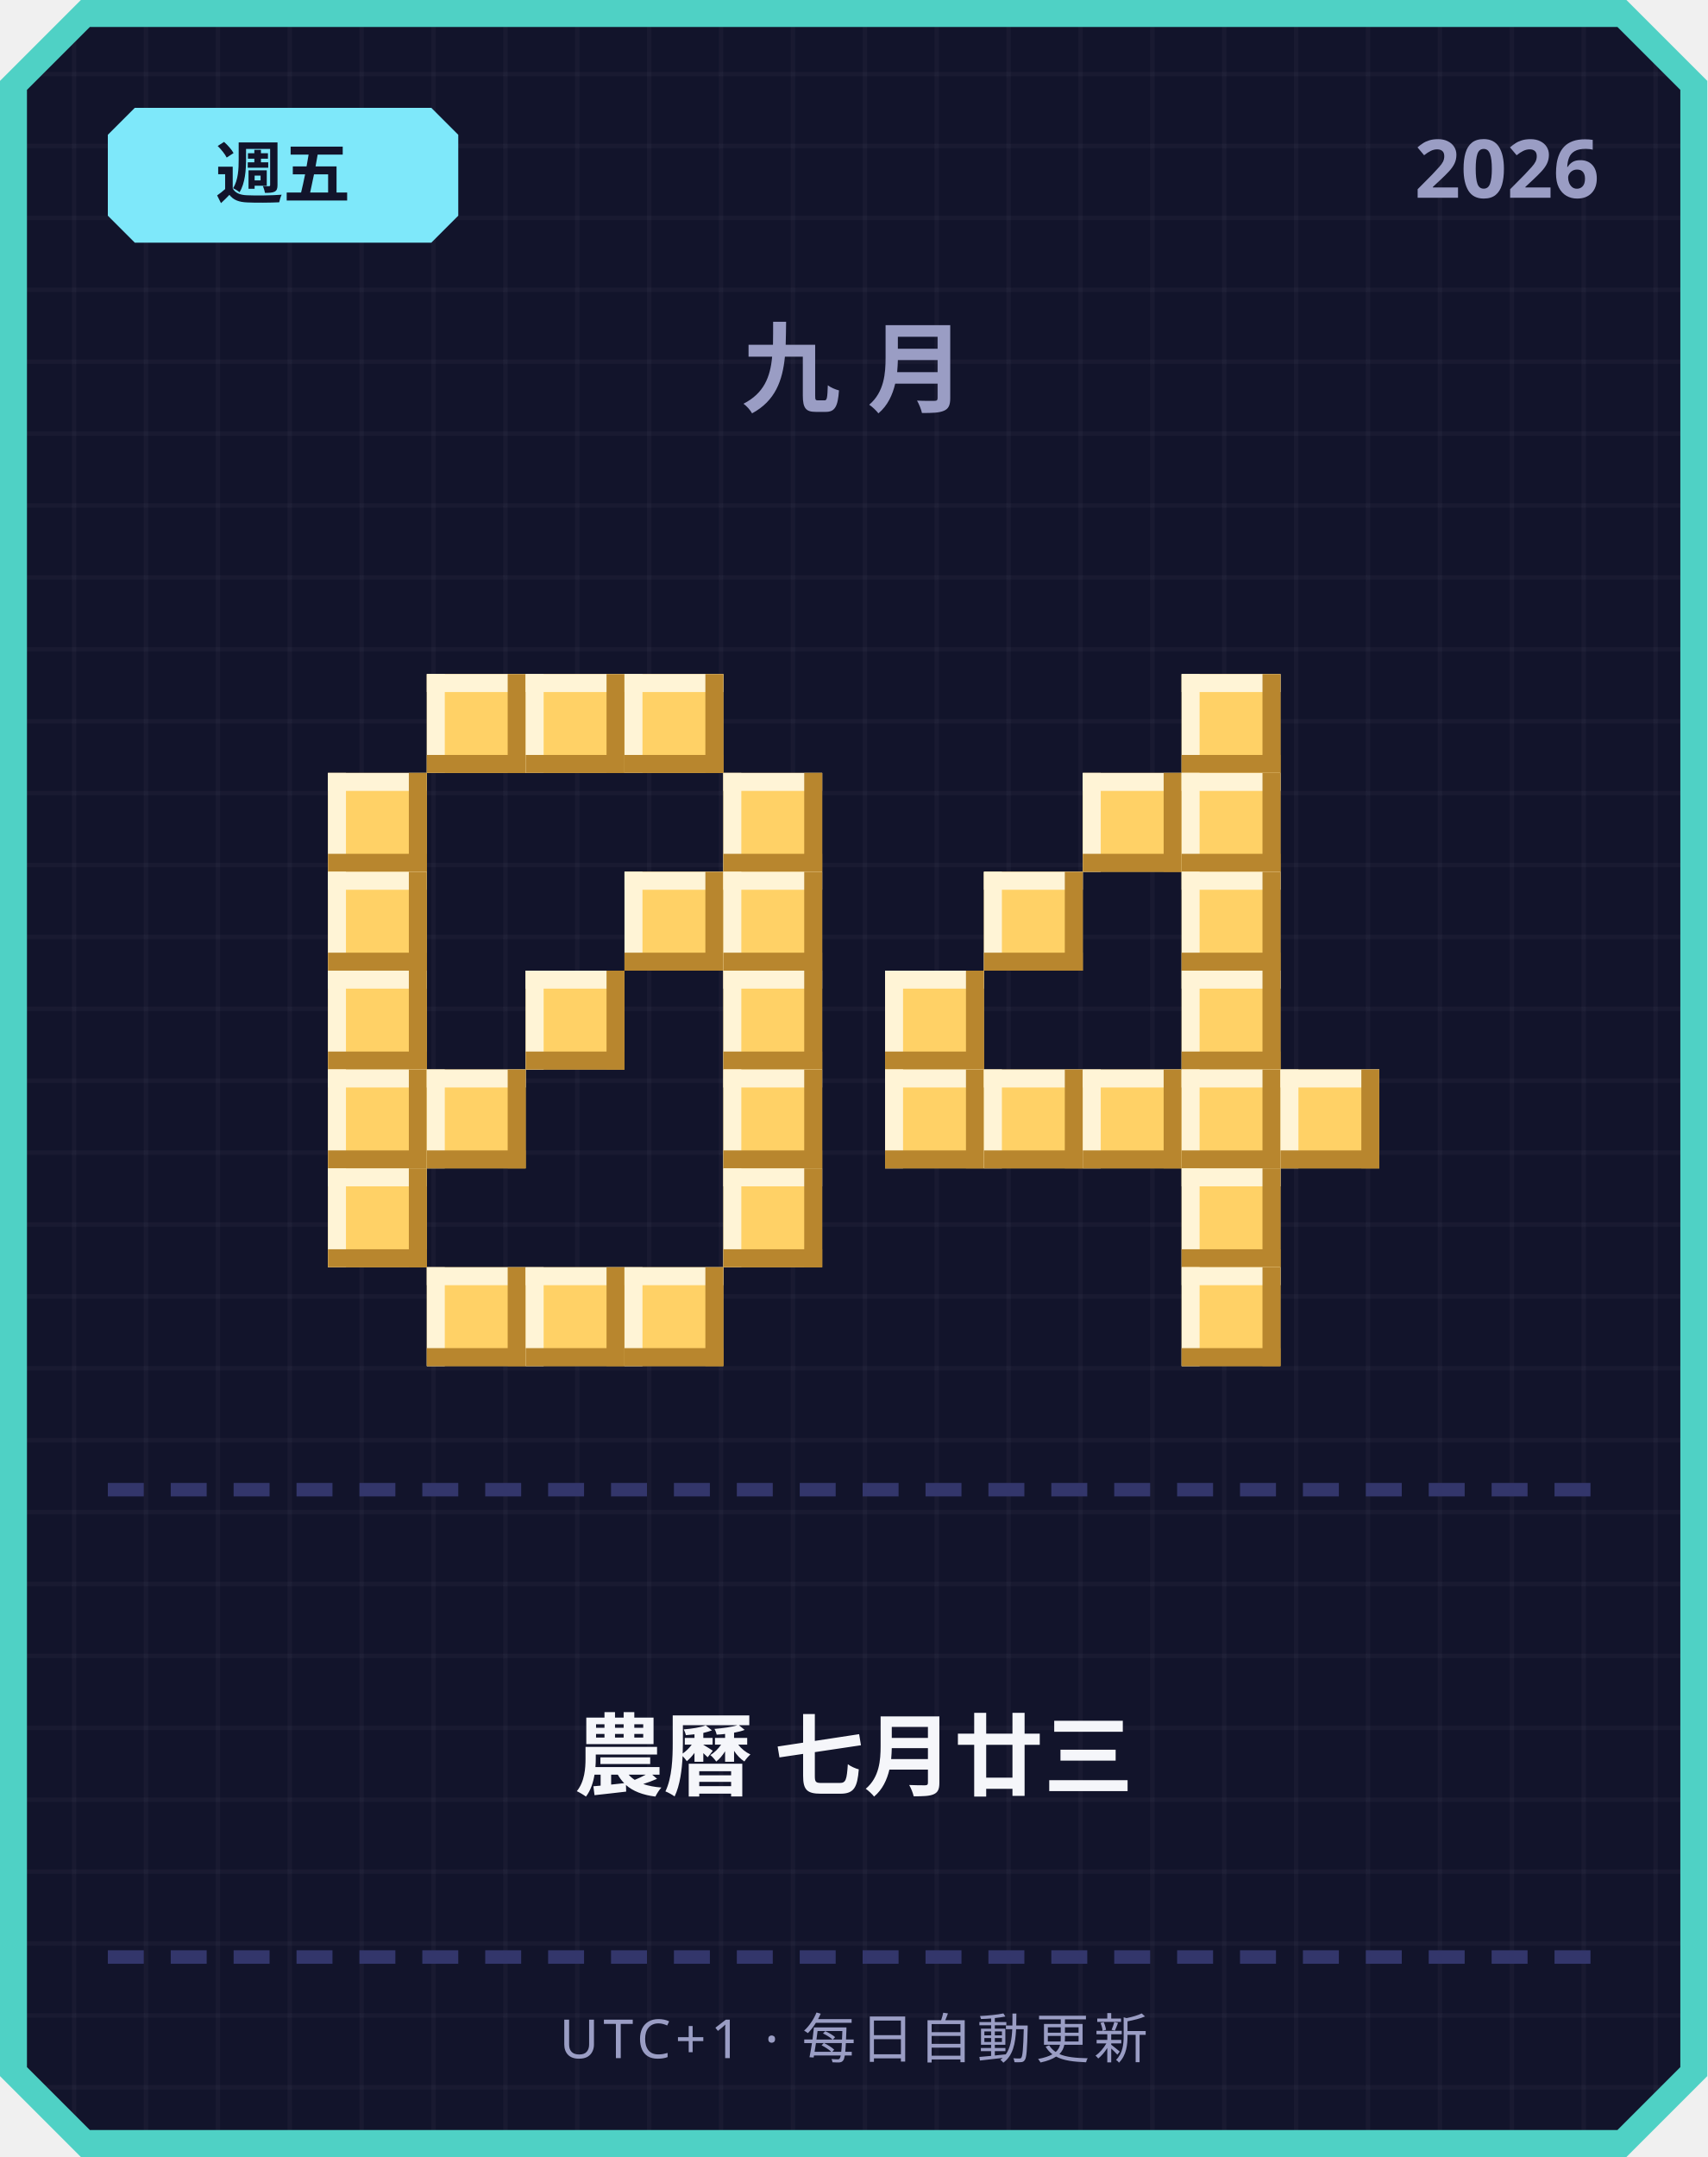
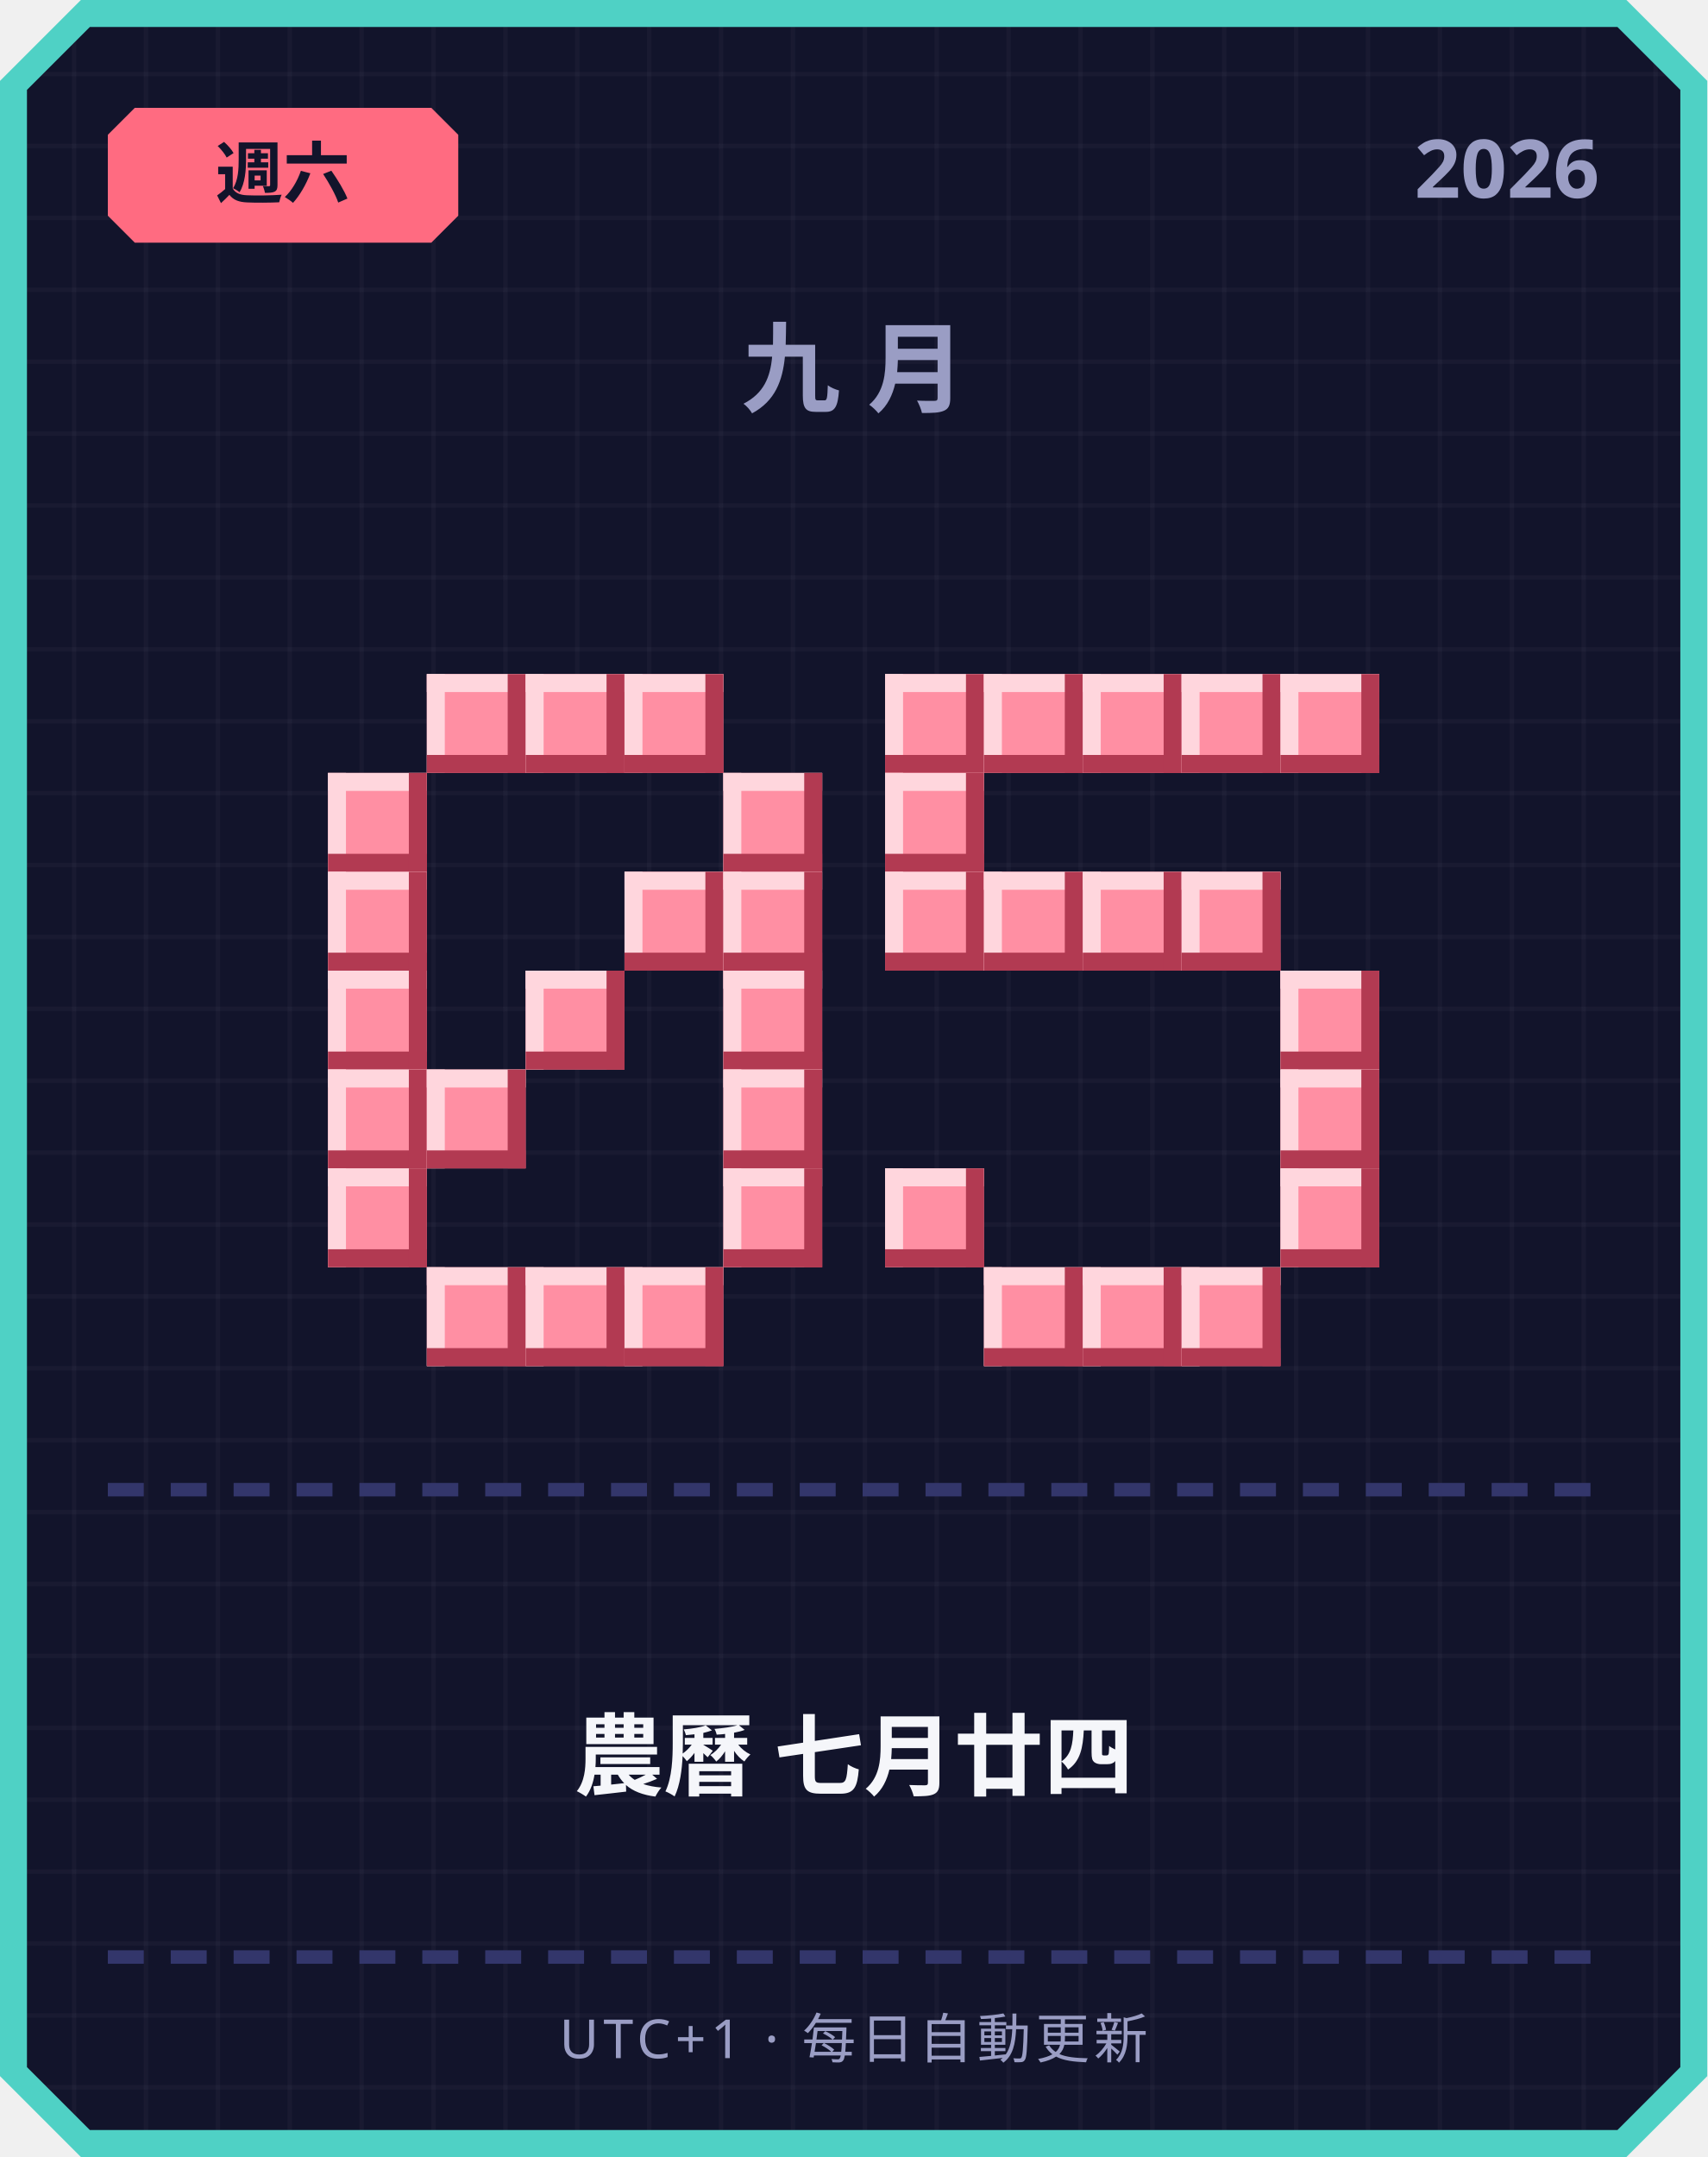
<svg xmlns="http://www.w3.org/2000/svg" width="380" height="480" viewBox="0 0 380 480">
  <defs>
    <pattern id="grid" width="16" height="16" patternUnits="userSpaceOnUse">
      <rect width="16" height="16" fill="#12142b" />
      <rect width="1" height="16" fill="#ffffff" opacity="0.03" />
      <rect width="16" height="1" fill="#ffffff" opacity="0.03" />
    </pattern>
  </defs>
  <path d="M 18,0 L 362,0 L 380,18 L 380,462 L 362,480 L 18,480 L 0,462 L 0,18 Z" fill="#4fd1c5" />
  <path d="M 20,6 L 360,6 L 374,20 L 374,460 L 360,474 L 20,474 L 6,460 L 6,20 Z" fill="url(#grid)" />
-   <path d="M 30,24 L 96,24 L 102,30 L 102,48 L 96,54 L 30,54 L 24,48 L 24,30 Z" fill="#7ee8fa" />
-   <text x="63" y="44" text-anchor="middle" font-family="'Segoe UI', sans-serif" font-size="15" font-weight="700" fill="#12142b">週五</text>
+   <path d="M 30,24 L 96,24 L 102,30 L 102,48 L 96,54 L 30,54 L 24,48 L 24,30 Z" fill="#ff6b81" />
+   <text x="63" y="44" text-anchor="middle" font-family="'Segoe UI', sans-serif" font-size="15" font-weight="700" fill="#12142b">週六</text>
  <text x="356" y="44" text-anchor="end" font-family="'Segoe UI', sans-serif" font-size="18" font-weight="700" fill="#9a9dc4">2026</text>
  <text x="190" y="90" text-anchor="middle" font-family="'Segoe UI', sans-serif" font-size="22" font-weight="700" letter-spacing="6" fill="#9a9dc4">九月</text>
-   <rect x="95" y="150" width="22" height="22" fill="#ffd166" />
-   <rect x="95" y="150" width="22" height="4" fill="#fff4d6" />
-   <rect x="95" y="150" width="4" height="22" fill="#fff4d6" />
-   <rect x="95" y="168" width="22" height="4" fill="#b8862e" />
-   <rect x="113" y="150" width="4" height="22" fill="#b8862e" />
-   <rect x="117" y="150" width="22" height="22" fill="#ffd166" />
-   <rect x="117" y="150" width="22" height="4" fill="#fff4d6" />
-   <rect x="117" y="150" width="4" height="22" fill="#fff4d6" />
-   <rect x="117" y="168" width="22" height="4" fill="#b8862e" />
-   <rect x="135" y="150" width="4" height="22" fill="#b8862e" />
-   <rect x="139" y="150" width="22" height="22" fill="#ffd166" />
-   <rect x="139" y="150" width="22" height="4" fill="#fff4d6" />
-   <rect x="139" y="150" width="4" height="22" fill="#fff4d6" />
-   <rect x="139" y="168" width="22" height="4" fill="#b8862e" />
-   <rect x="157" y="150" width="4" height="22" fill="#b8862e" />
-   <rect x="73" y="172" width="22" height="22" fill="#ffd166" />
-   <rect x="73" y="172" width="22" height="4" fill="#fff4d6" />
-   <rect x="73" y="172" width="4" height="22" fill="#fff4d6" />
-   <rect x="73" y="190" width="22" height="4" fill="#b8862e" />
-   <rect x="91" y="172" width="4" height="22" fill="#b8862e" />
-   <rect x="161" y="172" width="22" height="22" fill="#ffd166" />
-   <rect x="161" y="172" width="22" height="4" fill="#fff4d6" />
-   <rect x="161" y="172" width="4" height="22" fill="#fff4d6" />
-   <rect x="161" y="190" width="22" height="4" fill="#b8862e" />
-   <rect x="179" y="172" width="4" height="22" fill="#b8862e" />
-   <rect x="73" y="194" width="22" height="22" fill="#ffd166" />
-   <rect x="73" y="194" width="22" height="4" fill="#fff4d6" />
-   <rect x="73" y="194" width="4" height="22" fill="#fff4d6" />
-   <rect x="73" y="212" width="22" height="4" fill="#b8862e" />
-   <rect x="91" y="194" width="4" height="22" fill="#b8862e" />
-   <rect x="139" y="194" width="22" height="22" fill="#ffd166" />
-   <rect x="139" y="194" width="22" height="4" fill="#fff4d6" />
-   <rect x="139" y="194" width="4" height="22" fill="#fff4d6" />
-   <rect x="139" y="212" width="22" height="4" fill="#b8862e" />
-   <rect x="157" y="194" width="4" height="22" fill="#b8862e" />
-   <rect x="161" y="194" width="22" height="22" fill="#ffd166" />
-   <rect x="161" y="194" width="22" height="4" fill="#fff4d6" />
-   <rect x="161" y="194" width="4" height="22" fill="#fff4d6" />
-   <rect x="161" y="212" width="22" height="4" fill="#b8862e" />
-   <rect x="179" y="194" width="4" height="22" fill="#b8862e" />
-   <rect x="73" y="216" width="22" height="22" fill="#ffd166" />
-   <rect x="73" y="216" width="22" height="4" fill="#fff4d6" />
-   <rect x="73" y="216" width="4" height="22" fill="#fff4d6" />
-   <rect x="73" y="234" width="22" height="4" fill="#b8862e" />
-   <rect x="91" y="216" width="4" height="22" fill="#b8862e" />
-   <rect x="117" y="216" width="22" height="22" fill="#ffd166" />
-   <rect x="117" y="216" width="22" height="4" fill="#fff4d6" />
-   <rect x="117" y="216" width="4" height="22" fill="#fff4d6" />
-   <rect x="117" y="234" width="22" height="4" fill="#b8862e" />
-   <rect x="135" y="216" width="4" height="22" fill="#b8862e" />
-   <rect x="161" y="216" width="22" height="22" fill="#ffd166" />
-   <rect x="161" y="216" width="22" height="4" fill="#fff4d6" />
-   <rect x="161" y="216" width="4" height="22" fill="#fff4d6" />
-   <rect x="161" y="234" width="22" height="4" fill="#b8862e" />
-   <rect x="179" y="216" width="4" height="22" fill="#b8862e" />
-   <rect x="73" y="238" width="22" height="22" fill="#ffd166" />
-   <rect x="73" y="238" width="22" height="4" fill="#fff4d6" />
-   <rect x="73" y="238" width="4" height="22" fill="#fff4d6" />
-   <rect x="73" y="256" width="22" height="4" fill="#b8862e" />
-   <rect x="91" y="238" width="4" height="22" fill="#b8862e" />
-   <rect x="95" y="238" width="22" height="22" fill="#ffd166" />
-   <rect x="95" y="238" width="22" height="4" fill="#fff4d6" />
-   <rect x="95" y="238" width="4" height="22" fill="#fff4d6" />
-   <rect x="95" y="256" width="22" height="4" fill="#b8862e" />
-   <rect x="113" y="238" width="4" height="22" fill="#b8862e" />
-   <rect x="161" y="238" width="22" height="22" fill="#ffd166" />
-   <rect x="161" y="238" width="22" height="4" fill="#fff4d6" />
-   <rect x="161" y="238" width="4" height="22" fill="#fff4d6" />
-   <rect x="161" y="256" width="22" height="4" fill="#b8862e" />
-   <rect x="179" y="238" width="4" height="22" fill="#b8862e" />
-   <rect x="73" y="260" width="22" height="22" fill="#ffd166" />
-   <rect x="73" y="260" width="22" height="4" fill="#fff4d6" />
-   <rect x="73" y="260" width="4" height="22" fill="#fff4d6" />
-   <rect x="73" y="278" width="22" height="4" fill="#b8862e" />
-   <rect x="91" y="260" width="4" height="22" fill="#b8862e" />
-   <rect x="161" y="260" width="22" height="22" fill="#ffd166" />
-   <rect x="161" y="260" width="22" height="4" fill="#fff4d6" />
-   <rect x="161" y="260" width="4" height="22" fill="#fff4d6" />
-   <rect x="161" y="278" width="22" height="4" fill="#b8862e" />
-   <rect x="179" y="260" width="4" height="22" fill="#b8862e" />
-   <rect x="95" y="282" width="22" height="22" fill="#ffd166" />
-   <rect x="95" y="282" width="22" height="4" fill="#fff4d6" />
-   <rect x="95" y="282" width="4" height="22" fill="#fff4d6" />
-   <rect x="95" y="300" width="22" height="4" fill="#b8862e" />
-   <rect x="113" y="282" width="4" height="22" fill="#b8862e" />
-   <rect x="117" y="282" width="22" height="22" fill="#ffd166" />
-   <rect x="117" y="282" width="22" height="4" fill="#fff4d6" />
-   <rect x="117" y="282" width="4" height="22" fill="#fff4d6" />
-   <rect x="117" y="300" width="22" height="4" fill="#b8862e" />
-   <rect x="135" y="282" width="4" height="22" fill="#b8862e" />
-   <rect x="139" y="282" width="22" height="22" fill="#ffd166" />
-   <rect x="139" y="282" width="22" height="4" fill="#fff4d6" />
-   <rect x="139" y="282" width="4" height="22" fill="#fff4d6" />
-   <rect x="139" y="300" width="22" height="4" fill="#b8862e" />
-   <rect x="157" y="282" width="4" height="22" fill="#b8862e" />
-   <rect x="263" y="150" width="22" height="22" fill="#ffd166" />
-   <rect x="263" y="150" width="22" height="4" fill="#fff4d6" />
-   <rect x="263" y="150" width="4" height="22" fill="#fff4d6" />
-   <rect x="263" y="168" width="22" height="4" fill="#b8862e" />
-   <rect x="281" y="150" width="4" height="22" fill="#b8862e" />
-   <rect x="241" y="172" width="22" height="22" fill="#ffd166" />
-   <rect x="241" y="172" width="22" height="4" fill="#fff4d6" />
-   <rect x="241" y="172" width="4" height="22" fill="#fff4d6" />
-   <rect x="241" y="190" width="22" height="4" fill="#b8862e" />
-   <rect x="259" y="172" width="4" height="22" fill="#b8862e" />
-   <rect x="263" y="172" width="22" height="22" fill="#ffd166" />
-   <rect x="263" y="172" width="22" height="4" fill="#fff4d6" />
-   <rect x="263" y="172" width="4" height="22" fill="#fff4d6" />
-   <rect x="263" y="190" width="22" height="4" fill="#b8862e" />
-   <rect x="281" y="172" width="4" height="22" fill="#b8862e" />
-   <rect x="219" y="194" width="22" height="22" fill="#ffd166" />
-   <rect x="219" y="194" width="22" height="4" fill="#fff4d6" />
-   <rect x="219" y="194" width="4" height="22" fill="#fff4d6" />
-   <rect x="219" y="212" width="22" height="4" fill="#b8862e" />
-   <rect x="237" y="194" width="4" height="22" fill="#b8862e" />
-   <rect x="263" y="194" width="22" height="22" fill="#ffd166" />
-   <rect x="263" y="194" width="22" height="4" fill="#fff4d6" />
-   <rect x="263" y="194" width="4" height="22" fill="#fff4d6" />
-   <rect x="263" y="212" width="22" height="4" fill="#b8862e" />
-   <rect x="281" y="194" width="4" height="22" fill="#b8862e" />
-   <rect x="197" y="216" width="22" height="22" fill="#ffd166" />
-   <rect x="197" y="216" width="22" height="4" fill="#fff4d6" />
-   <rect x="197" y="216" width="4" height="22" fill="#fff4d6" />
-   <rect x="197" y="234" width="22" height="4" fill="#b8862e" />
-   <rect x="215" y="216" width="4" height="22" fill="#b8862e" />
-   <rect x="263" y="216" width="22" height="22" fill="#ffd166" />
-   <rect x="263" y="216" width="22" height="4" fill="#fff4d6" />
-   <rect x="263" y="216" width="4" height="22" fill="#fff4d6" />
-   <rect x="263" y="234" width="22" height="4" fill="#b8862e" />
-   <rect x="281" y="216" width="4" height="22" fill="#b8862e" />
-   <rect x="197" y="238" width="22" height="22" fill="#ffd166" />
-   <rect x="197" y="238" width="22" height="4" fill="#fff4d6" />
-   <rect x="197" y="238" width="4" height="22" fill="#fff4d6" />
-   <rect x="197" y="256" width="22" height="4" fill="#b8862e" />
-   <rect x="215" y="238" width="4" height="22" fill="#b8862e" />
-   <rect x="219" y="238" width="22" height="22" fill="#ffd166" />
-   <rect x="219" y="238" width="22" height="4" fill="#fff4d6" />
-   <rect x="219" y="238" width="4" height="22" fill="#fff4d6" />
-   <rect x="219" y="256" width="22" height="4" fill="#b8862e" />
-   <rect x="237" y="238" width="4" height="22" fill="#b8862e" />
-   <rect x="241" y="238" width="22" height="22" fill="#ffd166" />
-   <rect x="241" y="238" width="22" height="4" fill="#fff4d6" />
-   <rect x="241" y="238" width="4" height="22" fill="#fff4d6" />
-   <rect x="241" y="256" width="22" height="4" fill="#b8862e" />
-   <rect x="259" y="238" width="4" height="22" fill="#b8862e" />
-   <rect x="263" y="238" width="22" height="22" fill="#ffd166" />
-   <rect x="263" y="238" width="22" height="4" fill="#fff4d6" />
-   <rect x="263" y="238" width="4" height="22" fill="#fff4d6" />
-   <rect x="263" y="256" width="22" height="4" fill="#b8862e" />
-   <rect x="281" y="238" width="4" height="22" fill="#b8862e" />
-   <rect x="285" y="238" width="22" height="22" fill="#ffd166" />
-   <rect x="285" y="238" width="22" height="4" fill="#fff4d6" />
-   <rect x="285" y="238" width="4" height="22" fill="#fff4d6" />
-   <rect x="285" y="256" width="22" height="4" fill="#b8862e" />
-   <rect x="303" y="238" width="4" height="22" fill="#b8862e" />
-   <rect x="263" y="260" width="22" height="22" fill="#ffd166" />
-   <rect x="263" y="260" width="22" height="4" fill="#fff4d6" />
-   <rect x="263" y="260" width="4" height="22" fill="#fff4d6" />
-   <rect x="263" y="278" width="22" height="4" fill="#b8862e" />
-   <rect x="281" y="260" width="4" height="22" fill="#b8862e" />
-   <rect x="263" y="282" width="22" height="22" fill="#ffd166" />
-   <rect x="263" y="282" width="22" height="4" fill="#fff4d6" />
-   <rect x="263" y="282" width="4" height="22" fill="#fff4d6" />
-   <rect x="263" y="300" width="22" height="4" fill="#b8862e" />
-   <rect x="281" y="282" width="4" height="22" fill="#b8862e" />
+   <rect x="95" y="150" width="22" height="22" fill="#ff8fa3" />
+   <rect x="95" y="150" width="22" height="4" fill="#ffd6dd" />
+   <rect x="95" y="150" width="4" height="22" fill="#ffd6dd" />
+   <rect x="95" y="168" width="22" height="4" fill="#b23a52" />
+   <rect x="113" y="150" width="4" height="22" fill="#b23a52" />
+   <rect x="117" y="150" width="22" height="22" fill="#ff8fa3" />
+   <rect x="117" y="150" width="22" height="4" fill="#ffd6dd" />
+   <rect x="117" y="150" width="4" height="22" fill="#ffd6dd" />
+   <rect x="117" y="168" width="22" height="4" fill="#b23a52" />
+   <rect x="135" y="150" width="4" height="22" fill="#b23a52" />
+   <rect x="139" y="150" width="22" height="22" fill="#ff8fa3" />
+   <rect x="139" y="150" width="22" height="4" fill="#ffd6dd" />
+   <rect x="139" y="150" width="4" height="22" fill="#ffd6dd" />
+   <rect x="139" y="168" width="22" height="4" fill="#b23a52" />
+   <rect x="157" y="150" width="4" height="22" fill="#b23a52" />
+   <rect x="73" y="172" width="22" height="22" fill="#ff8fa3" />
+   <rect x="73" y="172" width="22" height="4" fill="#ffd6dd" />
+   <rect x="73" y="172" width="4" height="22" fill="#ffd6dd" />
+   <rect x="73" y="190" width="22" height="4" fill="#b23a52" />
+   <rect x="91" y="172" width="4" height="22" fill="#b23a52" />
+   <rect x="161" y="172" width="22" height="22" fill="#ff8fa3" />
+   <rect x="161" y="172" width="22" height="4" fill="#ffd6dd" />
+   <rect x="161" y="172" width="4" height="22" fill="#ffd6dd" />
+   <rect x="161" y="190" width="22" height="4" fill="#b23a52" />
+   <rect x="179" y="172" width="4" height="22" fill="#b23a52" />
+   <rect x="73" y="194" width="22" height="22" fill="#ff8fa3" />
+   <rect x="73" y="194" width="22" height="4" fill="#ffd6dd" />
+   <rect x="73" y="194" width="4" height="22" fill="#ffd6dd" />
+   <rect x="73" y="212" width="22" height="4" fill="#b23a52" />
+   <rect x="91" y="194" width="4" height="22" fill="#b23a52" />
+   <rect x="139" y="194" width="22" height="22" fill="#ff8fa3" />
+   <rect x="139" y="194" width="22" height="4" fill="#ffd6dd" />
+   <rect x="139" y="194" width="4" height="22" fill="#ffd6dd" />
+   <rect x="139" y="212" width="22" height="4" fill="#b23a52" />
+   <rect x="157" y="194" width="4" height="22" fill="#b23a52" />
+   <rect x="161" y="194" width="22" height="22" fill="#ff8fa3" />
+   <rect x="161" y="194" width="22" height="4" fill="#ffd6dd" />
+   <rect x="161" y="194" width="4" height="22" fill="#ffd6dd" />
+   <rect x="161" y="212" width="22" height="4" fill="#b23a52" />
+   <rect x="179" y="194" width="4" height="22" fill="#b23a52" />
+   <rect x="73" y="216" width="22" height="22" fill="#ff8fa3" />
+   <rect x="73" y="216" width="22" height="4" fill="#ffd6dd" />
+   <rect x="73" y="216" width="4" height="22" fill="#ffd6dd" />
+   <rect x="73" y="234" width="22" height="4" fill="#b23a52" />
+   <rect x="91" y="216" width="4" height="22" fill="#b23a52" />
+   <rect x="117" y="216" width="22" height="22" fill="#ff8fa3" />
+   <rect x="117" y="216" width="22" height="4" fill="#ffd6dd" />
+   <rect x="117" y="216" width="4" height="22" fill="#ffd6dd" />
+   <rect x="117" y="234" width="22" height="4" fill="#b23a52" />
+   <rect x="135" y="216" width="4" height="22" fill="#b23a52" />
+   <rect x="161" y="216" width="22" height="22" fill="#ff8fa3" />
+   <rect x="161" y="216" width="22" height="4" fill="#ffd6dd" />
+   <rect x="161" y="216" width="4" height="22" fill="#ffd6dd" />
+   <rect x="161" y="234" width="22" height="4" fill="#b23a52" />
+   <rect x="179" y="216" width="4" height="22" fill="#b23a52" />
+   <rect x="73" y="238" width="22" height="22" fill="#ff8fa3" />
+   <rect x="73" y="238" width="22" height="4" fill="#ffd6dd" />
+   <rect x="73" y="238" width="4" height="22" fill="#ffd6dd" />
+   <rect x="73" y="256" width="22" height="4" fill="#b23a52" />
+   <rect x="91" y="238" width="4" height="22" fill="#b23a52" />
+   <rect x="95" y="238" width="22" height="22" fill="#ff8fa3" />
+   <rect x="95" y="238" width="22" height="4" fill="#ffd6dd" />
+   <rect x="95" y="238" width="4" height="22" fill="#ffd6dd" />
+   <rect x="95" y="256" width="22" height="4" fill="#b23a52" />
+   <rect x="113" y="238" width="4" height="22" fill="#b23a52" />
+   <rect x="161" y="238" width="22" height="22" fill="#ff8fa3" />
+   <rect x="161" y="238" width="22" height="4" fill="#ffd6dd" />
+   <rect x="161" y="238" width="4" height="22" fill="#ffd6dd" />
+   <rect x="161" y="256" width="22" height="4" fill="#b23a52" />
+   <rect x="179" y="238" width="4" height="22" fill="#b23a52" />
+   <rect x="73" y="260" width="22" height="22" fill="#ff8fa3" />
+   <rect x="73" y="260" width="22" height="4" fill="#ffd6dd" />
+   <rect x="73" y="260" width="4" height="22" fill="#ffd6dd" />
+   <rect x="73" y="278" width="22" height="4" fill="#b23a52" />
+   <rect x="91" y="260" width="4" height="22" fill="#b23a52" />
+   <rect x="161" y="260" width="22" height="22" fill="#ff8fa3" />
+   <rect x="161" y="260" width="22" height="4" fill="#ffd6dd" />
+   <rect x="161" y="260" width="4" height="22" fill="#ffd6dd" />
+   <rect x="161" y="278" width="22" height="4" fill="#b23a52" />
+   <rect x="179" y="260" width="4" height="22" fill="#b23a52" />
+   <rect x="95" y="282" width="22" height="22" fill="#ff8fa3" />
+   <rect x="95" y="282" width="22" height="4" fill="#ffd6dd" />
+   <rect x="95" y="282" width="4" height="22" fill="#ffd6dd" />
+   <rect x="95" y="300" width="22" height="4" fill="#b23a52" />
+   <rect x="113" y="282" width="4" height="22" fill="#b23a52" />
+   <rect x="117" y="282" width="22" height="22" fill="#ff8fa3" />
+   <rect x="117" y="282" width="22" height="4" fill="#ffd6dd" />
+   <rect x="117" y="282" width="4" height="22" fill="#ffd6dd" />
+   <rect x="117" y="300" width="22" height="4" fill="#b23a52" />
+   <rect x="135" y="282" width="4" height="22" fill="#b23a52" />
+   <rect x="139" y="282" width="22" height="22" fill="#ff8fa3" />
+   <rect x="139" y="282" width="22" height="4" fill="#ffd6dd" />
+   <rect x="139" y="282" width="4" height="22" fill="#ffd6dd" />
+   <rect x="139" y="300" width="22" height="4" fill="#b23a52" />
+   <rect x="157" y="282" width="4" height="22" fill="#b23a52" />
+   <rect x="197" y="150" width="22" height="22" fill="#ff8fa3" />
+   <rect x="197" y="150" width="22" height="4" fill="#ffd6dd" />
+   <rect x="197" y="150" width="4" height="22" fill="#ffd6dd" />
+   <rect x="197" y="168" width="22" height="4" fill="#b23a52" />
+   <rect x="215" y="150" width="4" height="22" fill="#b23a52" />
+   <rect x="219" y="150" width="22" height="22" fill="#ff8fa3" />
+   <rect x="219" y="150" width="22" height="4" fill="#ffd6dd" />
+   <rect x="219" y="150" width="4" height="22" fill="#ffd6dd" />
+   <rect x="219" y="168" width="22" height="4" fill="#b23a52" />
+   <rect x="237" y="150" width="4" height="22" fill="#b23a52" />
+   <rect x="241" y="150" width="22" height="22" fill="#ff8fa3" />
+   <rect x="241" y="150" width="22" height="4" fill="#ffd6dd" />
+   <rect x="241" y="150" width="4" height="22" fill="#ffd6dd" />
+   <rect x="241" y="168" width="22" height="4" fill="#b23a52" />
+   <rect x="259" y="150" width="4" height="22" fill="#b23a52" />
+   <rect x="263" y="150" width="22" height="22" fill="#ff8fa3" />
+   <rect x="263" y="150" width="22" height="4" fill="#ffd6dd" />
+   <rect x="263" y="150" width="4" height="22" fill="#ffd6dd" />
+   <rect x="263" y="168" width="22" height="4" fill="#b23a52" />
+   <rect x="281" y="150" width="4" height="22" fill="#b23a52" />
+   <rect x="285" y="150" width="22" height="22" fill="#ff8fa3" />
+   <rect x="285" y="150" width="22" height="4" fill="#ffd6dd" />
+   <rect x="285" y="150" width="4" height="22" fill="#ffd6dd" />
+   <rect x="285" y="168" width="22" height="4" fill="#b23a52" />
+   <rect x="303" y="150" width="4" height="22" fill="#b23a52" />
+   <rect x="197" y="172" width="22" height="22" fill="#ff8fa3" />
+   <rect x="197" y="172" width="22" height="4" fill="#ffd6dd" />
+   <rect x="197" y="172" width="4" height="22" fill="#ffd6dd" />
+   <rect x="197" y="190" width="22" height="4" fill="#b23a52" />
+   <rect x="215" y="172" width="4" height="22" fill="#b23a52" />
+   <rect x="197" y="194" width="22" height="22" fill="#ff8fa3" />
+   <rect x="197" y="194" width="22" height="4" fill="#ffd6dd" />
+   <rect x="197" y="194" width="4" height="22" fill="#ffd6dd" />
+   <rect x="197" y="212" width="22" height="4" fill="#b23a52" />
+   <rect x="215" y="194" width="4" height="22" fill="#b23a52" />
+   <rect x="219" y="194" width="22" height="22" fill="#ff8fa3" />
+   <rect x="219" y="194" width="22" height="4" fill="#ffd6dd" />
+   <rect x="219" y="194" width="4" height="22" fill="#ffd6dd" />
+   <rect x="219" y="212" width="22" height="4" fill="#b23a52" />
+   <rect x="237" y="194" width="4" height="22" fill="#b23a52" />
+   <rect x="241" y="194" width="22" height="22" fill="#ff8fa3" />
+   <rect x="241" y="194" width="22" height="4" fill="#ffd6dd" />
+   <rect x="241" y="194" width="4" height="22" fill="#ffd6dd" />
+   <rect x="241" y="212" width="22" height="4" fill="#b23a52" />
+   <rect x="259" y="194" width="4" height="22" fill="#b23a52" />
+   <rect x="263" y="194" width="22" height="22" fill="#ff8fa3" />
+   <rect x="263" y="194" width="22" height="4" fill="#ffd6dd" />
+   <rect x="263" y="194" width="4" height="22" fill="#ffd6dd" />
+   <rect x="263" y="212" width="22" height="4" fill="#b23a52" />
+   <rect x="281" y="194" width="4" height="22" fill="#b23a52" />
+   <rect x="285" y="216" width="22" height="22" fill="#ff8fa3" />
+   <rect x="285" y="216" width="22" height="4" fill="#ffd6dd" />
+   <rect x="285" y="216" width="4" height="22" fill="#ffd6dd" />
+   <rect x="285" y="234" width="22" height="4" fill="#b23a52" />
+   <rect x="303" y="216" width="4" height="22" fill="#b23a52" />
+   <rect x="285" y="238" width="22" height="22" fill="#ff8fa3" />
+   <rect x="285" y="238" width="22" height="4" fill="#ffd6dd" />
+   <rect x="285" y="238" width="4" height="22" fill="#ffd6dd" />
+   <rect x="285" y="256" width="22" height="4" fill="#b23a52" />
+   <rect x="303" y="238" width="4" height="22" fill="#b23a52" />
+   <rect x="197" y="260" width="22" height="22" fill="#ff8fa3" />
+   <rect x="197" y="260" width="22" height="4" fill="#ffd6dd" />
+   <rect x="197" y="260" width="4" height="22" fill="#ffd6dd" />
+   <rect x="197" y="278" width="22" height="4" fill="#b23a52" />
+   <rect x="215" y="260" width="4" height="22" fill="#b23a52" />
+   <rect x="285" y="260" width="22" height="22" fill="#ff8fa3" />
+   <rect x="285" y="260" width="22" height="4" fill="#ffd6dd" />
+   <rect x="285" y="260" width="4" height="22" fill="#ffd6dd" />
+   <rect x="285" y="278" width="22" height="4" fill="#b23a52" />
+   <rect x="303" y="260" width="4" height="22" fill="#b23a52" />
+   <rect x="219" y="282" width="22" height="22" fill="#ff8fa3" />
+   <rect x="219" y="282" width="22" height="4" fill="#ffd6dd" />
+   <rect x="219" y="282" width="4" height="22" fill="#ffd6dd" />
+   <rect x="219" y="300" width="22" height="4" fill="#b23a52" />
+   <rect x="237" y="282" width="4" height="22" fill="#b23a52" />
+   <rect x="241" y="282" width="22" height="22" fill="#ff8fa3" />
+   <rect x="241" y="282" width="22" height="4" fill="#ffd6dd" />
+   <rect x="241" y="282" width="4" height="22" fill="#ffd6dd" />
+   <rect x="241" y="300" width="22" height="4" fill="#b23a52" />
+   <rect x="259" y="282" width="4" height="22" fill="#b23a52" />
+   <rect x="263" y="282" width="22" height="22" fill="#ff8fa3" />
+   <rect x="263" y="282" width="22" height="4" fill="#ffd6dd" />
+   <rect x="263" y="282" width="4" height="22" fill="#ffd6dd" />
+   <rect x="263" y="300" width="22" height="4" fill="#b23a52" />
+   <rect x="281" y="282" width="4" height="22" fill="#b23a52" />
  <rect x="24" y="330" width="8" height="3" fill="#33366b" />
  <rect x="38" y="330" width="8" height="3" fill="#33366b" />
  <rect x="52" y="330" width="8" height="3" fill="#33366b" />
  <rect x="66" y="330" width="8" height="3" fill="#33366b" />
  <rect x="80" y="330" width="8" height="3" fill="#33366b" />
  <rect x="94" y="330" width="8" height="3" fill="#33366b" />
  <rect x="108" y="330" width="8" height="3" fill="#33366b" />
  <rect x="122" y="330" width="8" height="3" fill="#33366b" />
  <rect x="136" y="330" width="8" height="3" fill="#33366b" />
  <rect x="150" y="330" width="8" height="3" fill="#33366b" />
  <rect x="164" y="330" width="8" height="3" fill="#33366b" />
  <rect x="178" y="330" width="8" height="3" fill="#33366b" />
  <rect x="192" y="330" width="8" height="3" fill="#33366b" />
  <rect x="206" y="330" width="8" height="3" fill="#33366b" />
  <rect x="220" y="330" width="8" height="3" fill="#33366b" />
  <rect x="234" y="330" width="8" height="3" fill="#33366b" />
  <rect x="248" y="330" width="8" height="3" fill="#33366b" />
  <rect x="262" y="330" width="8" height="3" fill="#33366b" />
  <rect x="276" y="330" width="8" height="3" fill="#33366b" />
  <rect x="290" y="330" width="8" height="3" fill="#33366b" />
  <rect x="304" y="330" width="8" height="3" fill="#33366b" />
  <rect x="318" y="330" width="8" height="3" fill="#33366b" />
  <rect x="332" y="330" width="8" height="3" fill="#33366b" />
  <rect x="346" y="330" width="8" height="3" fill="#33366b" />
-   <text x="190" y="398" text-anchor="middle" font-family="'Segoe UI', 'Microsoft JhengHei', sans-serif" font-size="20" font-weight="700" fill="#f5f6fa">農曆 七月廿三</text>
+   <text x="190" y="398" text-anchor="middle" font-family="'Segoe UI', 'Microsoft JhengHei', sans-serif" font-size="20" font-weight="700" fill="#f5f6fa">農曆 七月廿四</text>
  <rect x="24" y="434" width="8" height="3" fill="#33366b" />
  <rect x="38" y="434" width="8" height="3" fill="#33366b" />
  <rect x="52" y="434" width="8" height="3" fill="#33366b" />
  <rect x="66" y="434" width="8" height="3" fill="#33366b" />
  <rect x="80" y="434" width="8" height="3" fill="#33366b" />
  <rect x="94" y="434" width="8" height="3" fill="#33366b" />
  <rect x="108" y="434" width="8" height="3" fill="#33366b" />
  <rect x="122" y="434" width="8" height="3" fill="#33366b" />
  <rect x="136" y="434" width="8" height="3" fill="#33366b" />
  <rect x="150" y="434" width="8" height="3" fill="#33366b" />
  <rect x="164" y="434" width="8" height="3" fill="#33366b" />
  <rect x="178" y="434" width="8" height="3" fill="#33366b" />
  <rect x="192" y="434" width="8" height="3" fill="#33366b" />
  <rect x="206" y="434" width="8" height="3" fill="#33366b" />
  <rect x="220" y="434" width="8" height="3" fill="#33366b" />
  <rect x="234" y="434" width="8" height="3" fill="#33366b" />
  <rect x="248" y="434" width="8" height="3" fill="#33366b" />
  <rect x="262" y="434" width="8" height="3" fill="#33366b" />
  <rect x="276" y="434" width="8" height="3" fill="#33366b" />
  <rect x="290" y="434" width="8" height="3" fill="#33366b" />
  <rect x="304" y="434" width="8" height="3" fill="#33366b" />
  <rect x="318" y="434" width="8" height="3" fill="#33366b" />
  <rect x="332" y="434" width="8" height="3" fill="#33366b" />
  <rect x="346" y="434" width="8" height="3" fill="#33366b" />
  <text x="190" y="458" text-anchor="middle" font-family="'Segoe UI', sans-serif" font-size="12" letter-spacing="1" fill="#9a9dc4">UTC+1 · 每日自動更新</text>
</svg>
